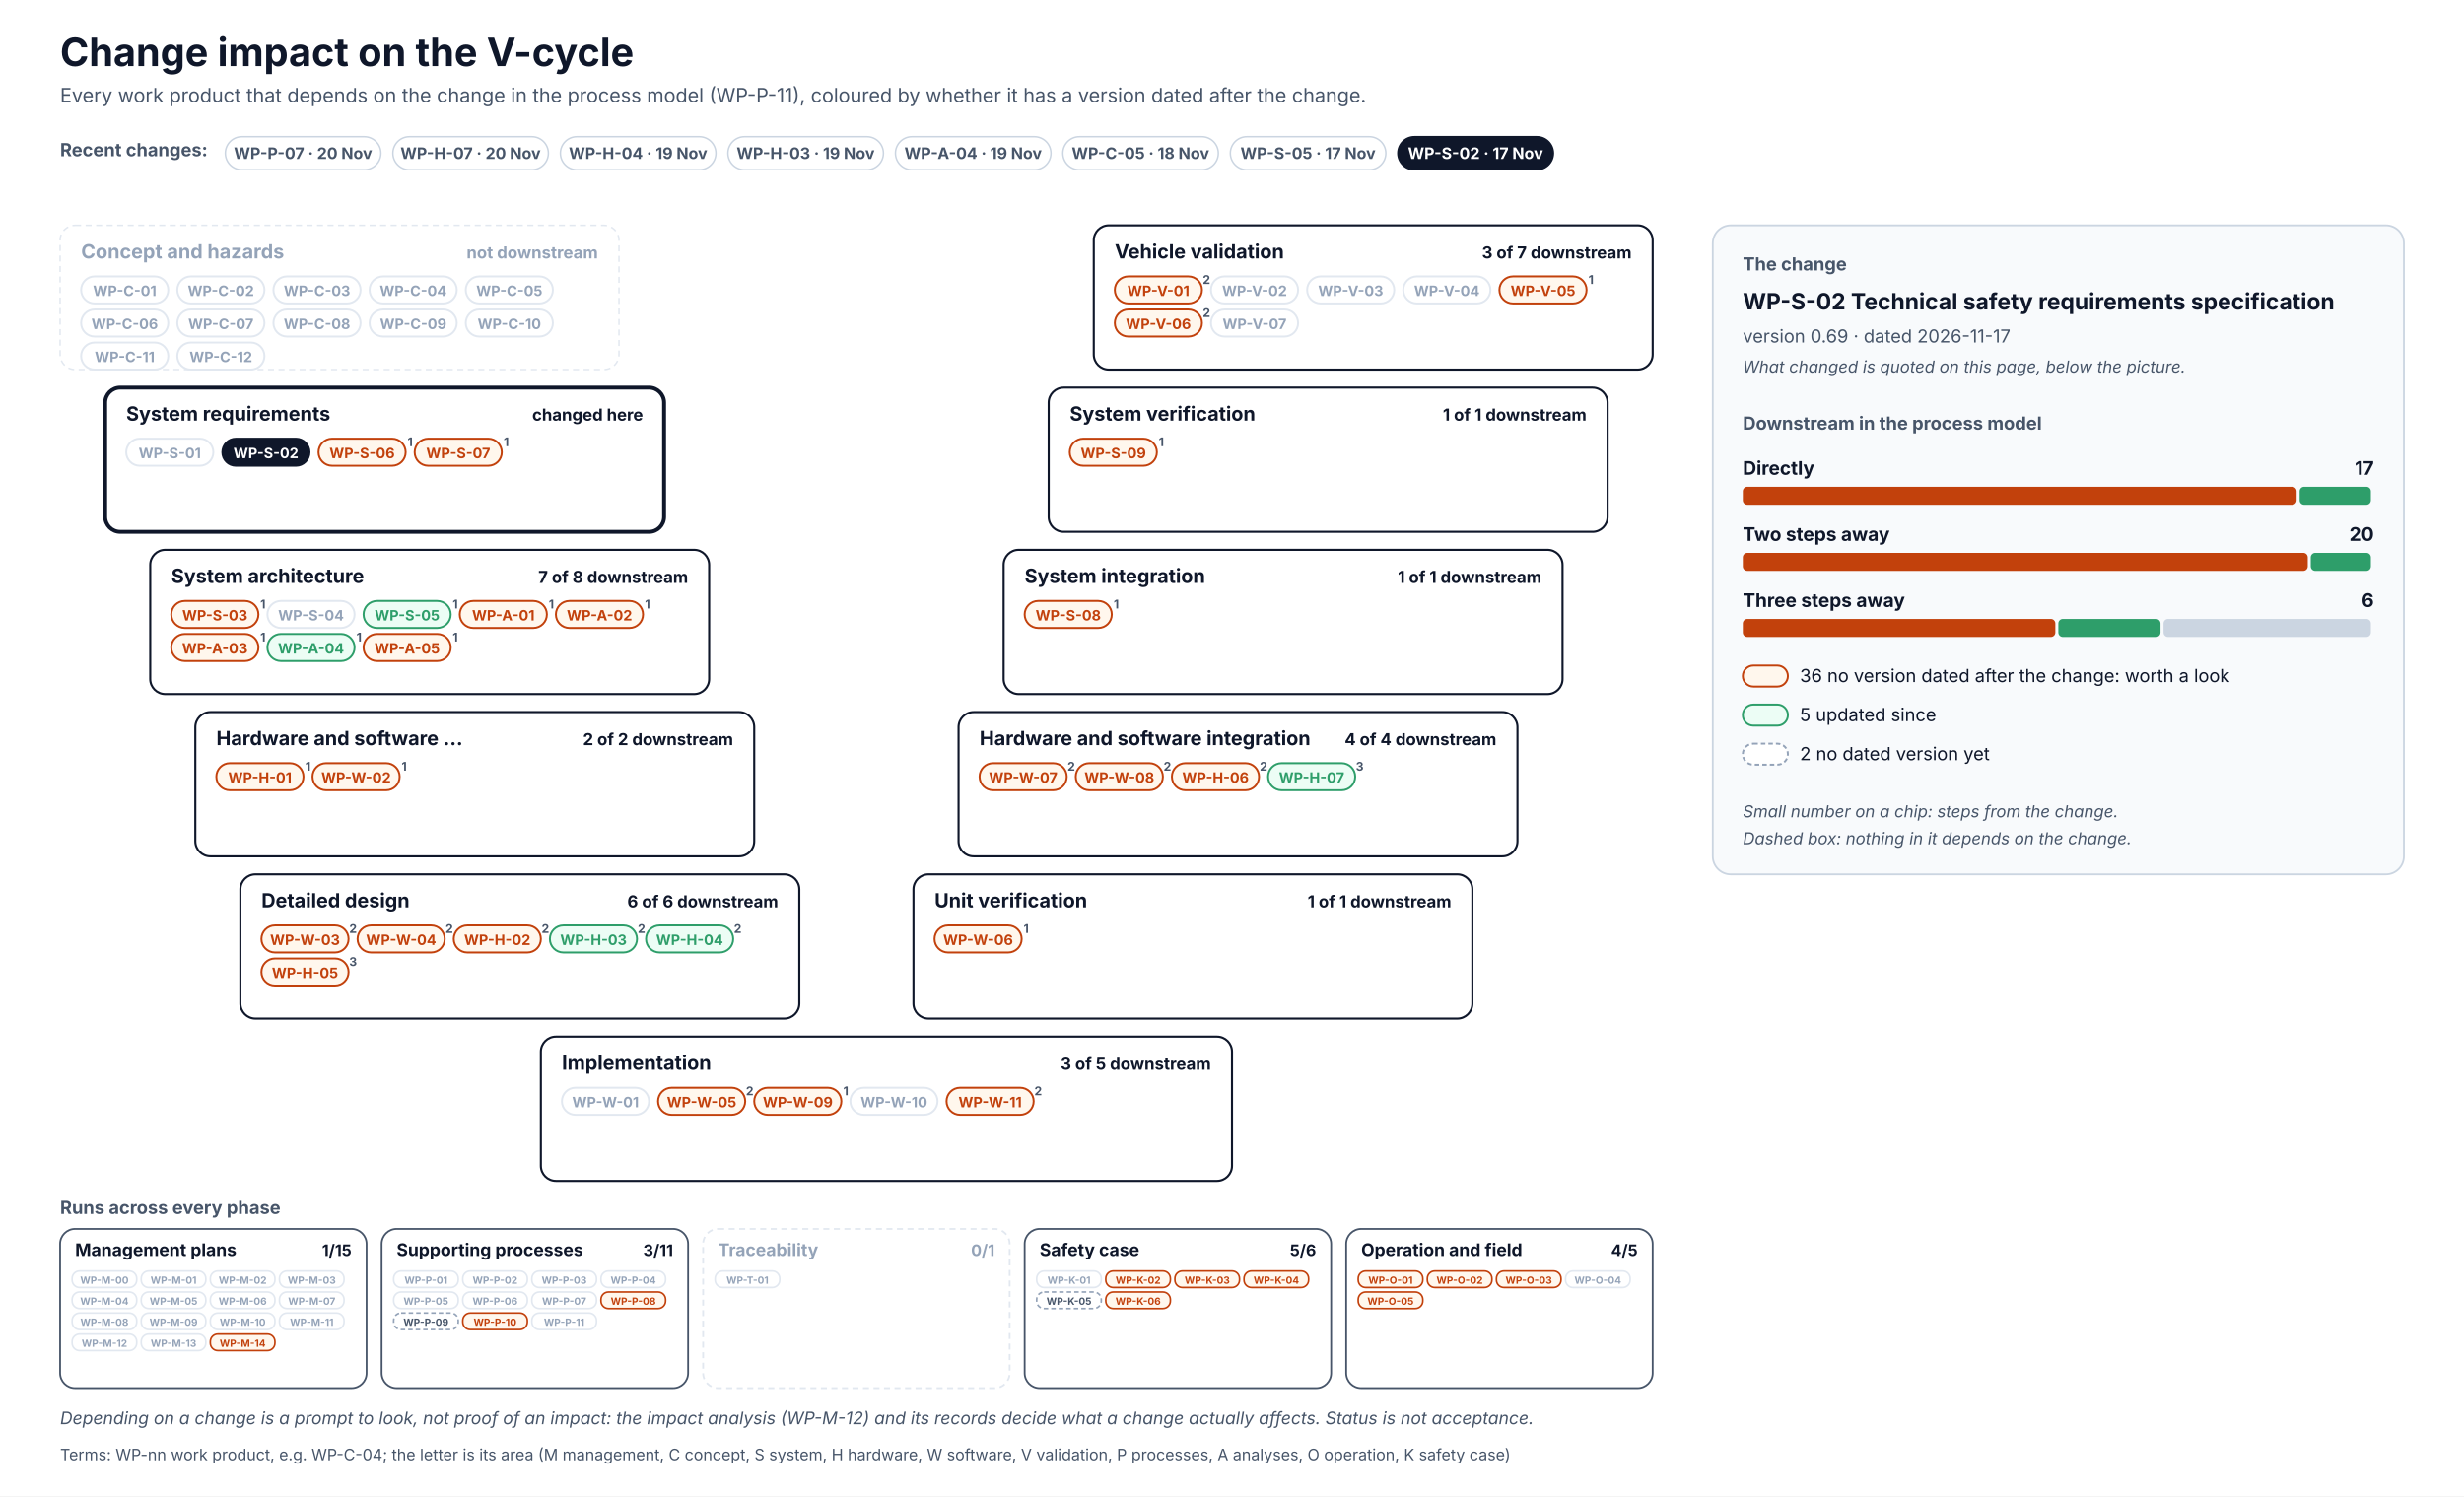
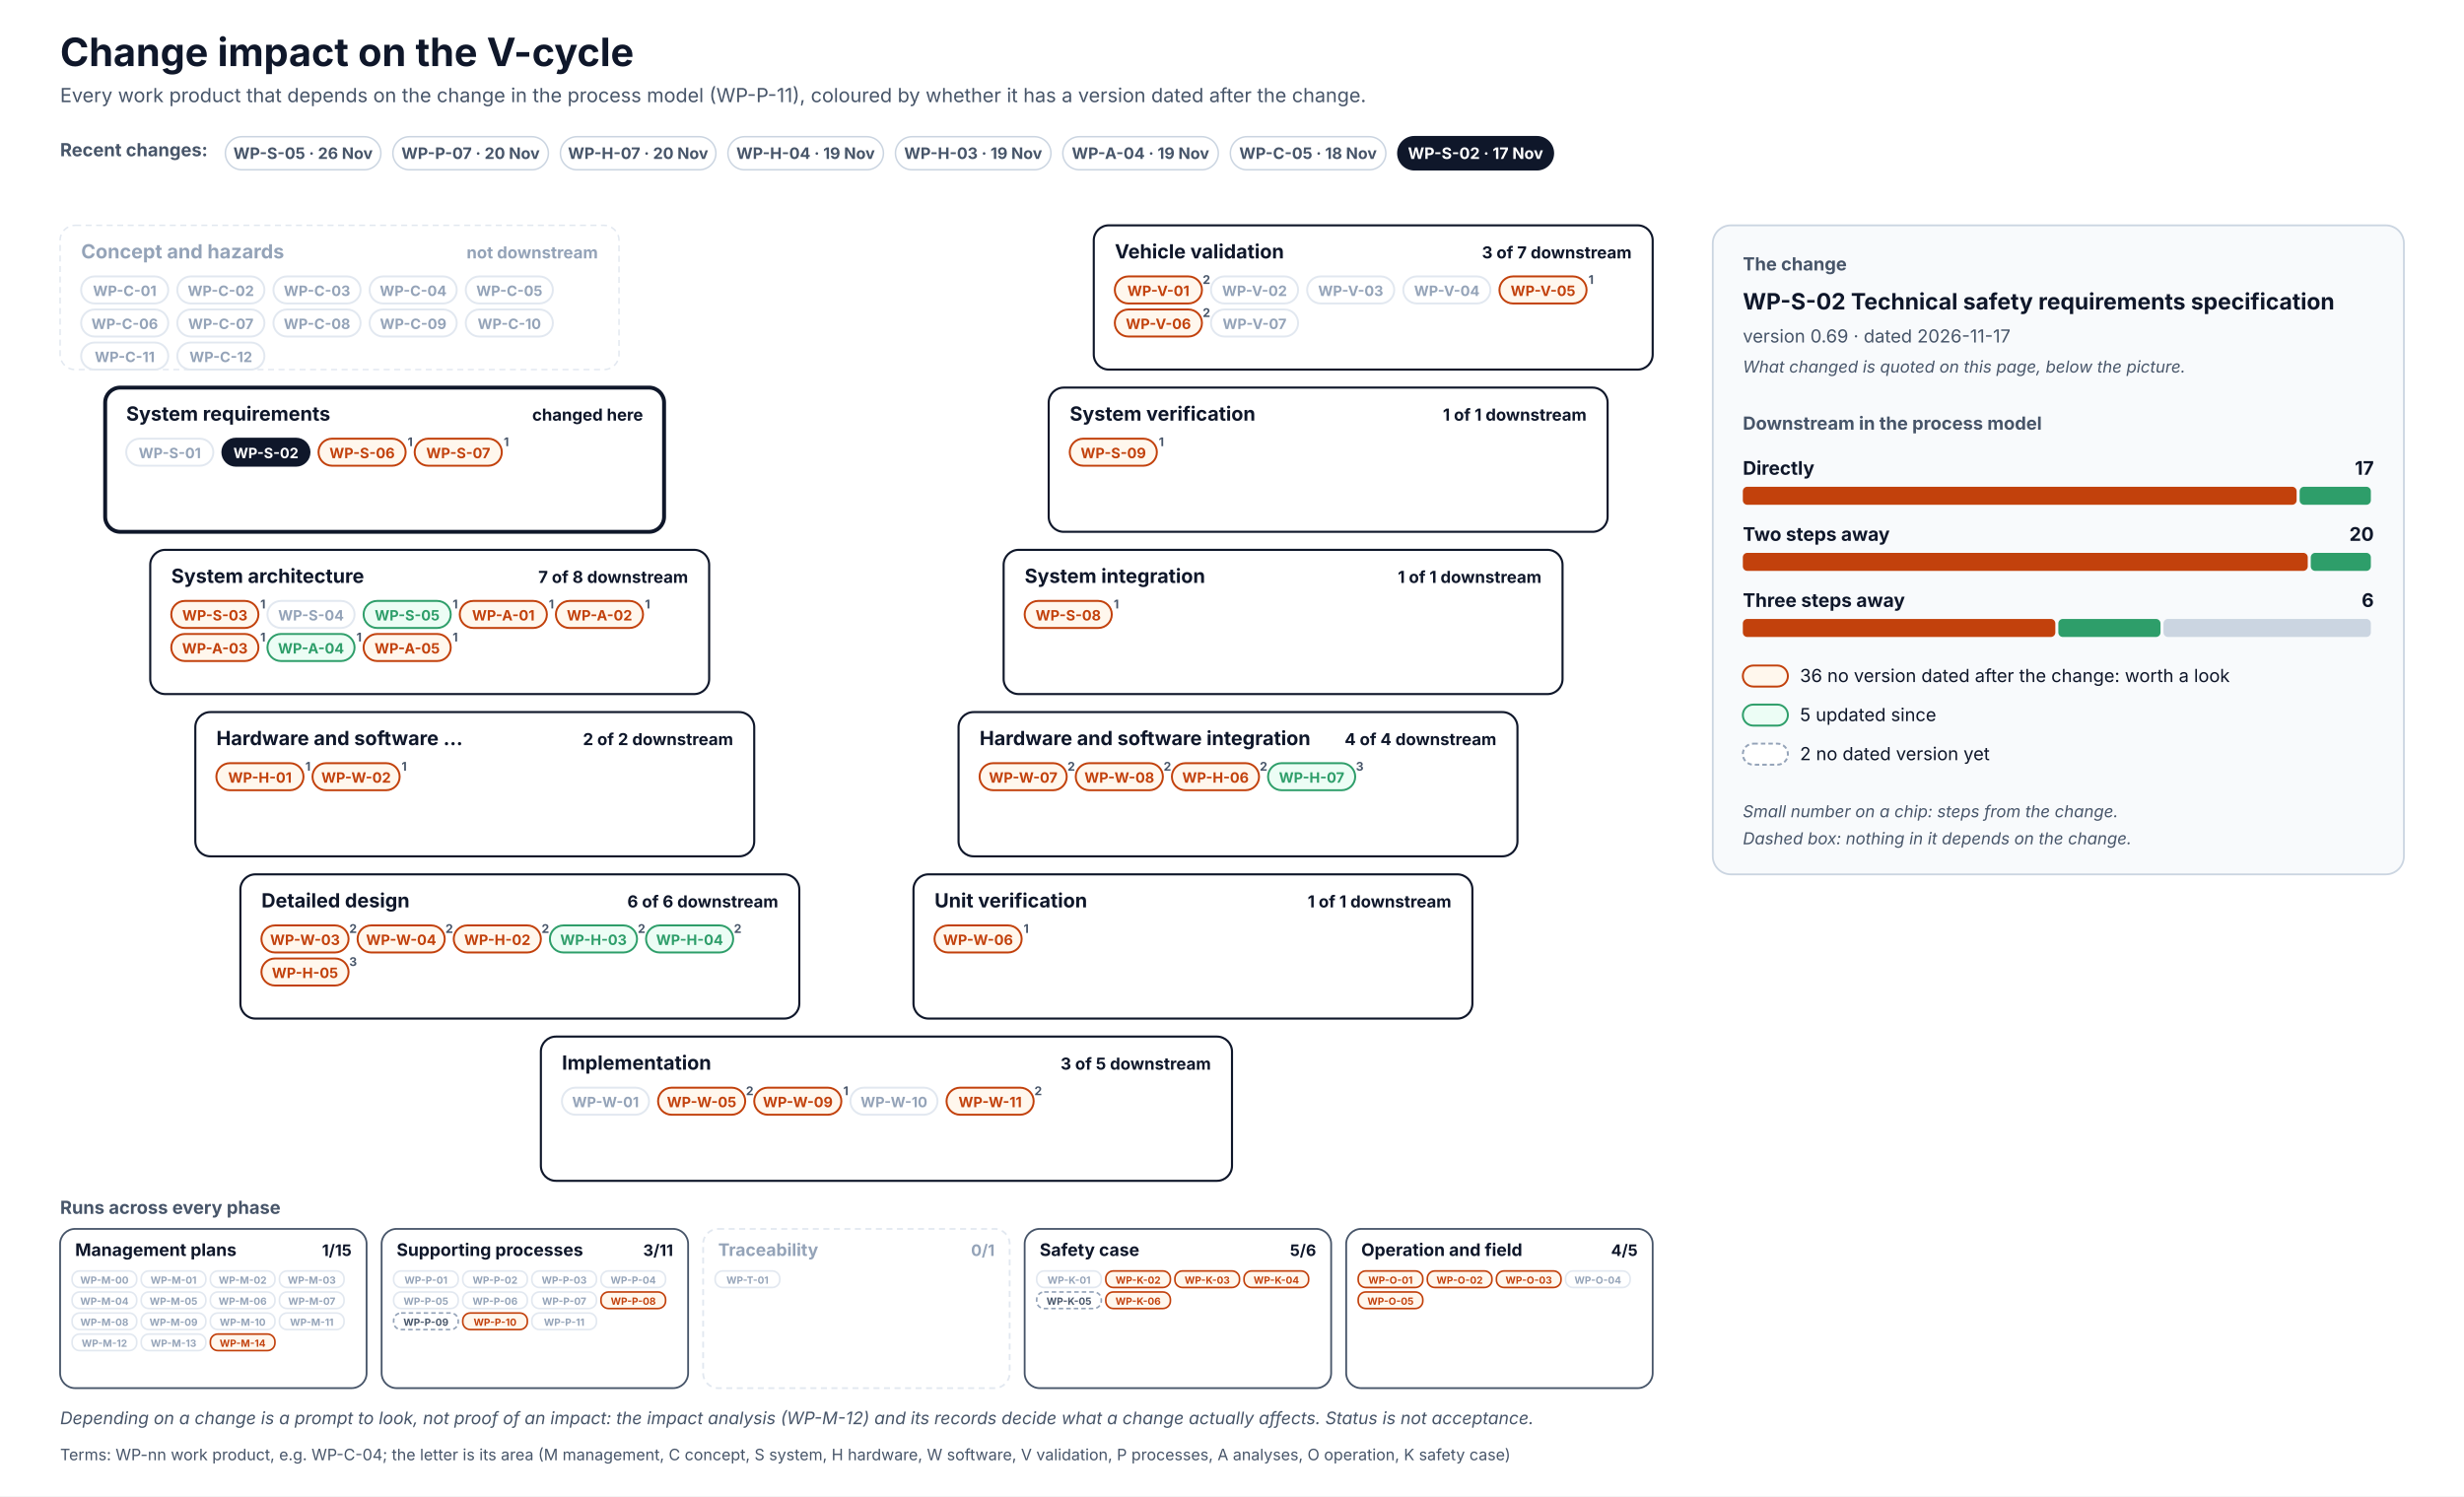
<svg xmlns="http://www.w3.org/2000/svg" width="1640" height="996" viewBox="0 0 1640 996" font-family="Inter, 'Segoe UI', Helvetica, Arial, sans-serif" role="img">
  <defs>
    <pattern id="hatch" patternUnits="userSpaceOnUse" width="6" height="6" patternTransform="rotate(45)">
      <rect width="6" height="6" fill="#F1F5F9" />
      <line x1="0" y1="0" x2="0" y2="6" stroke="#CBD5E1" stroke-width="2" />
    </pattern>
  </defs>
  <rect x="0" y="0" width="1640" height="996" rx="0" fill="#FFFFFF" stroke="none" stroke-width="0" />
  <text x="40" y="44" font-size="26" fill="#0F172A" font-weight="700">Change impact on the V-cycle</text>
  <text x="40" y="68" font-size="13" fill="#475569">Every work product that depends on the change in the process model (WP-P-11), coloured by whether it has a version dated after the change.</text>
  <text x="40" y="104" font-size="12" fill="#475569" font-weight="700">Recent changes:</text>
  <g transform="translate(150,91)">
    <rect x="0" y="0" width="103.5" height="22" rx="11.0" fill="#FFFFFF" stroke="#CBD5E1" stroke-width="1" />
+     <text x="51.7" y="14.8" font-size="10.5" fill="#475569" font-weight="700" text-anchor="middle">WP-S-05 · 26 Nov</text>
+   </g>
+   <g transform="translate(261.5,91)">
+     <rect x="0" y="0" width="103.5" height="22" rx="11.0" fill="#FFFFFF" stroke="#CBD5E1" stroke-width="1" />
    <text x="51.7" y="14.8" font-size="10.5" fill="#475569" font-weight="700" text-anchor="middle">WP-P-07 · 20 Nov</text>
  </g>
-   <g transform="translate(261.5,91)">
+   <g transform="translate(373,91)">
    <rect x="0" y="0" width="103.5" height="22" rx="11.0" fill="#FFFFFF" stroke="#CBD5E1" stroke-width="1" />
    <text x="51.7" y="14.8" font-size="10.5" fill="#475569" font-weight="700" text-anchor="middle">WP-H-07 · 20 Nov</text>
  </g>
-   <g transform="translate(373,91)">
+   <g transform="translate(484.5,91)">
    <rect x="0" y="0" width="103.5" height="22" rx="11.0" fill="#FFFFFF" stroke="#CBD5E1" stroke-width="1" />
    <text x="51.7" y="14.8" font-size="10.5" fill="#475569" font-weight="700" text-anchor="middle">WP-H-04 · 19 Nov</text>
  </g>
-   <g transform="translate(484.5,91)">
+   <g transform="translate(596,91)">
    <rect x="0" y="0" width="103.5" height="22" rx="11.0" fill="#FFFFFF" stroke="#CBD5E1" stroke-width="1" />
    <text x="51.7" y="14.8" font-size="10.5" fill="#475569" font-weight="700" text-anchor="middle">WP-H-03 · 19 Nov</text>
  </g>
-   <g transform="translate(596,91)">
+   <g transform="translate(707.4,91)">
    <rect x="0" y="0" width="103.5" height="22" rx="11.0" fill="#FFFFFF" stroke="#CBD5E1" stroke-width="1" />
    <text x="51.7" y="14.8" font-size="10.5" fill="#475569" font-weight="700" text-anchor="middle">WP-A-04 · 19 Nov</text>
  </g>
-   <g transform="translate(707.4,91)">
+   <g transform="translate(818.9,91)">
    <rect x="0" y="0" width="103.5" height="22" rx="11.0" fill="#FFFFFF" stroke="#CBD5E1" stroke-width="1" />
    <text x="51.7" y="14.8" font-size="10.5" fill="#475569" font-weight="700" text-anchor="middle">WP-C-05 · 18 Nov</text>
-   </g>
-   <g transform="translate(818.9,91)">
-     <rect x="0" y="0" width="103.5" height="22" rx="11.0" fill="#FFFFFF" stroke="#CBD5E1" stroke-width="1" />
-     <text x="51.7" y="14.8" font-size="10.5" fill="#475569" font-weight="700" text-anchor="middle">WP-S-05 · 17 Nov</text>
  </g>
  <g transform="translate(930.4,91)">
    <rect x="0" y="0" width="103.5" height="22" rx="11.0" fill="#0F172A" stroke="#0F172A" stroke-width="1" />
    <text x="51.7" y="14.8" font-size="10.5" fill="#FFFFFF" font-weight="700" text-anchor="middle">WP-S-02 · 17 Nov</text>
  </g>
  <rect x="40" y="150" width="372" height="96" rx="10" fill="#FFFFFF" stroke="#E2E8F0" stroke-width="1" stroke-dasharray="4 3" />
  <text x="54" y="172" font-size="13" fill="#94A3B8" font-weight="700">Concept and hazards</text>
  <text x="398" y="172" font-size="11" fill="#94A3B8" font-weight="700" text-anchor="end">not downstream</text>
  <rect x="54" y="184" width="58" height="18" rx="9.0" fill="#FFFFFF" stroke="#E2E8F0" stroke-width="1.3" />
  <text x="83" y="197" font-size="9.5" fill="#94A3B8" font-weight="700" text-anchor="middle">WP-C-01</text>
  <rect x="118" y="184" width="58" height="18" rx="9.0" fill="#FFFFFF" stroke="#E2E8F0" stroke-width="1.3" />
  <text x="147" y="197" font-size="9.5" fill="#94A3B8" font-weight="700" text-anchor="middle">WP-C-02</text>
  <rect x="182" y="184" width="58" height="18" rx="9.0" fill="#FFFFFF" stroke="#E2E8F0" stroke-width="1.3" />
  <text x="211" y="197" font-size="9.5" fill="#94A3B8" font-weight="700" text-anchor="middle">WP-C-03</text>
  <rect x="246" y="184" width="58" height="18" rx="9.0" fill="#FFFFFF" stroke="#E2E8F0" stroke-width="1.3" />
  <text x="275" y="197" font-size="9.5" fill="#94A3B8" font-weight="700" text-anchor="middle">WP-C-04</text>
  <rect x="310" y="184" width="58" height="18" rx="9.0" fill="#FFFFFF" stroke="#E2E8F0" stroke-width="1.3" />
  <text x="339" y="197" font-size="9.5" fill="#94A3B8" font-weight="700" text-anchor="middle">WP-C-05</text>
  <rect x="54" y="206" width="58" height="18" rx="9.0" fill="#FFFFFF" stroke="#E2E8F0" stroke-width="1.3" />
  <text x="83" y="219" font-size="9.5" fill="#94A3B8" font-weight="700" text-anchor="middle">WP-C-06</text>
  <rect x="118" y="206" width="58" height="18" rx="9.0" fill="#FFFFFF" stroke="#E2E8F0" stroke-width="1.3" />
  <text x="147" y="219" font-size="9.5" fill="#94A3B8" font-weight="700" text-anchor="middle">WP-C-07</text>
  <rect x="182" y="206" width="58" height="18" rx="9.0" fill="#FFFFFF" stroke="#E2E8F0" stroke-width="1.3" />
  <text x="211" y="219" font-size="9.5" fill="#94A3B8" font-weight="700" text-anchor="middle">WP-C-08</text>
  <rect x="246" y="206" width="58" height="18" rx="9.0" fill="#FFFFFF" stroke="#E2E8F0" stroke-width="1.3" />
  <text x="275" y="219" font-size="9.5" fill="#94A3B8" font-weight="700" text-anchor="middle">WP-C-09</text>
  <rect x="310" y="206" width="58" height="18" rx="9.0" fill="#FFFFFF" stroke="#E2E8F0" stroke-width="1.3" />
  <text x="339" y="219" font-size="9.5" fill="#94A3B8" font-weight="700" text-anchor="middle">WP-C-10</text>
  <rect x="54" y="228" width="58" height="18" rx="9.0" fill="#FFFFFF" stroke="#E2E8F0" stroke-width="1.3" />
  <text x="83" y="241" font-size="9.5" fill="#94A3B8" font-weight="700" text-anchor="middle">WP-C-11</text>
  <rect x="118" y="228" width="58" height="18" rx="9.0" fill="#FFFFFF" stroke="#E2E8F0" stroke-width="1.3" />
  <text x="147" y="241" font-size="9.5" fill="#94A3B8" font-weight="700" text-anchor="middle">WP-C-12</text>
  <rect x="728" y="150" width="372" height="96" rx="10" fill="#FFFFFF" stroke="#0F172A" stroke-width="1.4" />
  <text x="742" y="172" font-size="13" fill="#0F172A" font-weight="700">Vehicle validation</text>
  <text x="1086" y="172" font-size="11" fill="#0F172A" font-weight="700" text-anchor="end">3 of 7 downstream</text>
  <rect x="742" y="184" width="58" height="18" rx="9.0" fill="#FFF7ED" stroke="#C2410C" stroke-width="1.3" />
  <text x="771" y="197" font-size="9.5" fill="#C2410C" font-weight="700" text-anchor="middle">WP-V-01</text>
  <text x="803" y="189" font-size="8" fill="#475569" font-weight="700" text-anchor="middle">2</text>
  <rect x="806" y="184" width="58" height="18" rx="9.0" fill="#FFFFFF" stroke="#E2E8F0" stroke-width="1.3" />
  <text x="835" y="197" font-size="9.5" fill="#94A3B8" font-weight="700" text-anchor="middle">WP-V-02</text>
  <rect x="870" y="184" width="58" height="18" rx="9.0" fill="#FFFFFF" stroke="#E2E8F0" stroke-width="1.3" />
  <text x="899" y="197" font-size="9.5" fill="#94A3B8" font-weight="700" text-anchor="middle">WP-V-03</text>
  <rect x="934" y="184" width="58" height="18" rx="9.0" fill="#FFFFFF" stroke="#E2E8F0" stroke-width="1.3" />
  <text x="963" y="197" font-size="9.5" fill="#94A3B8" font-weight="700" text-anchor="middle">WP-V-04</text>
  <rect x="998" y="184" width="58" height="18" rx="9.0" fill="#FFF7ED" stroke="#C2410C" stroke-width="1.3" />
  <text x="1027" y="197" font-size="9.5" fill="#C2410C" font-weight="700" text-anchor="middle">WP-V-05</text>
  <text x="1059" y="189" font-size="8" fill="#475569" font-weight="700" text-anchor="middle">1</text>
  <rect x="742" y="206" width="58" height="18" rx="9.0" fill="#FFF7ED" stroke="#C2410C" stroke-width="1.3" />
  <text x="771" y="219" font-size="9.5" fill="#C2410C" font-weight="700" text-anchor="middle">WP-V-06</text>
  <text x="803" y="211" font-size="8" fill="#475569" font-weight="700" text-anchor="middle">2</text>
  <rect x="806" y="206" width="58" height="18" rx="9.0" fill="#FFFFFF" stroke="#E2E8F0" stroke-width="1.3" />
  <text x="835" y="219" font-size="9.5" fill="#94A3B8" font-weight="700" text-anchor="middle">WP-V-07</text>
  <rect x="70" y="258" width="372" height="96" rx="10" fill="#FFFFFF" stroke="#0F172A" stroke-width="2.6" />
  <text x="84" y="280" font-size="13" fill="#0F172A" font-weight="700">System requirements</text>
  <text x="428" y="280" font-size="11" fill="#0F172A" font-weight="700" text-anchor="end">changed here</text>
  <rect x="84" y="292" width="58" height="18" rx="9.0" fill="#FFFFFF" stroke="#E2E8F0" stroke-width="1.3" />
  <text x="113" y="305" font-size="9.5" fill="#94A3B8" font-weight="700" text-anchor="middle">WP-S-01</text>
  <rect x="148" y="292" width="58" height="18" rx="9.0" fill="#0F172A" stroke="#0F172A" stroke-width="1.3" />
  <text x="177" y="305" font-size="9.5" fill="#FFFFFF" font-weight="700" text-anchor="middle">WP-S-02</text>
  <rect x="212" y="292" width="58" height="18" rx="9.0" fill="#FFF7ED" stroke="#C2410C" stroke-width="1.3" />
  <text x="241" y="305" font-size="9.5" fill="#C2410C" font-weight="700" text-anchor="middle">WP-S-06</text>
  <text x="273" y="297" font-size="8" fill="#475569" font-weight="700" text-anchor="middle">1</text>
  <rect x="276" y="292" width="58" height="18" rx="9.0" fill="#FFF7ED" stroke="#C2410C" stroke-width="1.3" />
  <text x="305" y="305" font-size="9.5" fill="#C2410C" font-weight="700" text-anchor="middle">WP-S-07</text>
  <text x="337" y="297" font-size="8" fill="#475569" font-weight="700" text-anchor="middle">1</text>
  <rect x="698" y="258" width="372" height="96" rx="10" fill="#FFFFFF" stroke="#0F172A" stroke-width="1.4" />
  <text x="712" y="280" font-size="13" fill="#0F172A" font-weight="700">System verification</text>
  <text x="1056" y="280" font-size="11" fill="#0F172A" font-weight="700" text-anchor="end">1 of 1 downstream</text>
  <rect x="712" y="292" width="58" height="18" rx="9.0" fill="#FFF7ED" stroke="#C2410C" stroke-width="1.3" />
  <text x="741" y="305" font-size="9.5" fill="#C2410C" font-weight="700" text-anchor="middle">WP-S-09</text>
  <text x="773" y="297" font-size="8" fill="#475569" font-weight="700" text-anchor="middle">1</text>
  <rect x="100" y="366" width="372" height="96" rx="10" fill="#FFFFFF" stroke="#0F172A" stroke-width="1.4" />
  <text x="114" y="388" font-size="13" fill="#0F172A" font-weight="700">System architecture</text>
  <text x="458" y="388" font-size="11" fill="#0F172A" font-weight="700" text-anchor="end">7 of 8 downstream</text>
  <rect x="114" y="400" width="58" height="18" rx="9.0" fill="#FFF7ED" stroke="#C2410C" stroke-width="1.3" />
  <text x="143" y="413" font-size="9.5" fill="#C2410C" font-weight="700" text-anchor="middle">WP-S-03</text>
  <text x="175" y="405" font-size="8" fill="#475569" font-weight="700" text-anchor="middle">1</text>
  <rect x="178" y="400" width="58" height="18" rx="9.0" fill="#FFFFFF" stroke="#E2E8F0" stroke-width="1.3" />
  <text x="207" y="413" font-size="9.5" fill="#94A3B8" font-weight="700" text-anchor="middle">WP-S-04</text>
  <rect x="242" y="400" width="58" height="18" rx="9.0" fill="#ECFDF5" stroke="#2E9E6A" stroke-width="1.3" />
  <text x="271" y="413" font-size="9.5" fill="#2E9E6A" font-weight="700" text-anchor="middle">WP-S-05</text>
  <text x="303" y="405" font-size="8" fill="#475569" font-weight="700" text-anchor="middle">1</text>
  <rect x="306" y="400" width="58" height="18" rx="9.0" fill="#FFF7ED" stroke="#C2410C" stroke-width="1.3" />
  <text x="335" y="413" font-size="9.5" fill="#C2410C" font-weight="700" text-anchor="middle">WP-A-01</text>
  <text x="367" y="405" font-size="8" fill="#475569" font-weight="700" text-anchor="middle">1</text>
  <rect x="370" y="400" width="58" height="18" rx="9.0" fill="#FFF7ED" stroke="#C2410C" stroke-width="1.3" />
  <text x="399" y="413" font-size="9.5" fill="#C2410C" font-weight="700" text-anchor="middle">WP-A-02</text>
  <text x="431" y="405" font-size="8" fill="#475569" font-weight="700" text-anchor="middle">1</text>
  <rect x="114" y="422" width="58" height="18" rx="9.0" fill="#FFF7ED" stroke="#C2410C" stroke-width="1.3" />
  <text x="143" y="435" font-size="9.5" fill="#C2410C" font-weight="700" text-anchor="middle">WP-A-03</text>
  <text x="175" y="427" font-size="8" fill="#475569" font-weight="700" text-anchor="middle">1</text>
  <rect x="178" y="422" width="58" height="18" rx="9.0" fill="#ECFDF5" stroke="#2E9E6A" stroke-width="1.3" />
  <text x="207" y="435" font-size="9.5" fill="#2E9E6A" font-weight="700" text-anchor="middle">WP-A-04</text>
  <text x="239" y="427" font-size="8" fill="#475569" font-weight="700" text-anchor="middle">1</text>
  <rect x="242" y="422" width="58" height="18" rx="9.0" fill="#FFF7ED" stroke="#C2410C" stroke-width="1.3" />
  <text x="271" y="435" font-size="9.5" fill="#C2410C" font-weight="700" text-anchor="middle">WP-A-05</text>
  <text x="303" y="427" font-size="8" fill="#475569" font-weight="700" text-anchor="middle">1</text>
  <rect x="668" y="366" width="372" height="96" rx="10" fill="#FFFFFF" stroke="#0F172A" stroke-width="1.4" />
  <text x="682" y="388" font-size="13" fill="#0F172A" font-weight="700">System integration</text>
  <text x="1026" y="388" font-size="11" fill="#0F172A" font-weight="700" text-anchor="end">1 of 1 downstream</text>
  <rect x="682" y="400" width="58" height="18" rx="9.0" fill="#FFF7ED" stroke="#C2410C" stroke-width="1.3" />
  <text x="711" y="413" font-size="9.5" fill="#C2410C" font-weight="700" text-anchor="middle">WP-S-08</text>
  <text x="743" y="405" font-size="8" fill="#475569" font-weight="700" text-anchor="middle">1</text>
  <rect x="130" y="474" width="372" height="96" rx="10" fill="#FFFFFF" stroke="#0F172A" stroke-width="1.4" />
  <text x="144" y="496" font-size="13" fill="#0F172A" font-weight="700">Hardware and software …</text>
  <text x="488" y="496" font-size="11" fill="#0F172A" font-weight="700" text-anchor="end">2 of 2 downstream</text>
  <rect x="144" y="508" width="58" height="18" rx="9.0" fill="#FFF7ED" stroke="#C2410C" stroke-width="1.3" />
  <text x="173" y="521" font-size="9.5" fill="#C2410C" font-weight="700" text-anchor="middle">WP-H-01</text>
  <text x="205" y="513" font-size="8" fill="#475569" font-weight="700" text-anchor="middle">1</text>
  <rect x="208" y="508" width="58" height="18" rx="9.0" fill="#FFF7ED" stroke="#C2410C" stroke-width="1.3" />
  <text x="237" y="521" font-size="9.5" fill="#C2410C" font-weight="700" text-anchor="middle">WP-W-02</text>
  <text x="269" y="513" font-size="8" fill="#475569" font-weight="700" text-anchor="middle">1</text>
  <rect x="638" y="474" width="372" height="96" rx="10" fill="#FFFFFF" stroke="#0F172A" stroke-width="1.4" />
  <text x="652" y="496" font-size="13" fill="#0F172A" font-weight="700">Hardware and software integration</text>
  <text x="996" y="496" font-size="11" fill="#0F172A" font-weight="700" text-anchor="end">4 of 4 downstream</text>
  <rect x="652" y="508" width="58" height="18" rx="9.0" fill="#FFF7ED" stroke="#C2410C" stroke-width="1.3" />
  <text x="681" y="521" font-size="9.5" fill="#C2410C" font-weight="700" text-anchor="middle">WP-W-07</text>
  <text x="713" y="513" font-size="8" fill="#475569" font-weight="700" text-anchor="middle">2</text>
  <rect x="716" y="508" width="58" height="18" rx="9.0" fill="#FFF7ED" stroke="#C2410C" stroke-width="1.3" />
  <text x="745" y="521" font-size="9.5" fill="#C2410C" font-weight="700" text-anchor="middle">WP-W-08</text>
  <text x="777" y="513" font-size="8" fill="#475569" font-weight="700" text-anchor="middle">2</text>
  <rect x="780" y="508" width="58" height="18" rx="9.0" fill="#FFF7ED" stroke="#C2410C" stroke-width="1.3" />
  <text x="809" y="521" font-size="9.5" fill="#C2410C" font-weight="700" text-anchor="middle">WP-H-06</text>
  <text x="841" y="513" font-size="8" fill="#475569" font-weight="700" text-anchor="middle">2</text>
  <rect x="844" y="508" width="58" height="18" rx="9.0" fill="#ECFDF5" stroke="#2E9E6A" stroke-width="1.3" />
  <text x="873" y="521" font-size="9.5" fill="#2E9E6A" font-weight="700" text-anchor="middle">WP-H-07</text>
  <text x="905" y="513" font-size="8" fill="#475569" font-weight="700" text-anchor="middle">3</text>
  <rect x="160" y="582" width="372" height="96" rx="10" fill="#FFFFFF" stroke="#0F172A" stroke-width="1.4" />
  <text x="174" y="604" font-size="13" fill="#0F172A" font-weight="700">Detailed design</text>
  <text x="518" y="604" font-size="11" fill="#0F172A" font-weight="700" text-anchor="end">6 of 6 downstream</text>
  <rect x="174" y="616" width="58" height="18" rx="9.0" fill="#FFF7ED" stroke="#C2410C" stroke-width="1.3" />
  <text x="203" y="629" font-size="9.5" fill="#C2410C" font-weight="700" text-anchor="middle">WP-W-03</text>
  <text x="235" y="621" font-size="8" fill="#475569" font-weight="700" text-anchor="middle">2</text>
  <rect x="238" y="616" width="58" height="18" rx="9.0" fill="#FFF7ED" stroke="#C2410C" stroke-width="1.3" />
  <text x="267" y="629" font-size="9.5" fill="#C2410C" font-weight="700" text-anchor="middle">WP-W-04</text>
  <text x="299" y="621" font-size="8" fill="#475569" font-weight="700" text-anchor="middle">2</text>
  <rect x="302" y="616" width="58" height="18" rx="9.0" fill="#FFF7ED" stroke="#C2410C" stroke-width="1.3" />
  <text x="331" y="629" font-size="9.5" fill="#C2410C" font-weight="700" text-anchor="middle">WP-H-02</text>
  <text x="363" y="621" font-size="8" fill="#475569" font-weight="700" text-anchor="middle">2</text>
  <rect x="366" y="616" width="58" height="18" rx="9.0" fill="#ECFDF5" stroke="#2E9E6A" stroke-width="1.3" />
  <text x="395" y="629" font-size="9.5" fill="#2E9E6A" font-weight="700" text-anchor="middle">WP-H-03</text>
  <text x="427" y="621" font-size="8" fill="#475569" font-weight="700" text-anchor="middle">2</text>
  <rect x="430" y="616" width="58" height="18" rx="9.0" fill="#ECFDF5" stroke="#2E9E6A" stroke-width="1.3" />
  <text x="459" y="629" font-size="9.5" fill="#2E9E6A" font-weight="700" text-anchor="middle">WP-H-04</text>
  <text x="491" y="621" font-size="8" fill="#475569" font-weight="700" text-anchor="middle">2</text>
  <rect x="174" y="638" width="58" height="18" rx="9.0" fill="#FFF7ED" stroke="#C2410C" stroke-width="1.3" />
  <text x="203" y="651" font-size="9.5" fill="#C2410C" font-weight="700" text-anchor="middle">WP-H-05</text>
  <text x="235" y="643" font-size="8" fill="#475569" font-weight="700" text-anchor="middle">3</text>
  <rect x="608" y="582" width="372" height="96" rx="10" fill="#FFFFFF" stroke="#0F172A" stroke-width="1.4" />
  <text x="622" y="604" font-size="13" fill="#0F172A" font-weight="700">Unit verification</text>
  <text x="966" y="604" font-size="11" fill="#0F172A" font-weight="700" text-anchor="end">1 of 1 downstream</text>
  <rect x="622" y="616" width="58" height="18" rx="9.0" fill="#FFF7ED" stroke="#C2410C" stroke-width="1.3" />
  <text x="651" y="629" font-size="9.5" fill="#C2410C" font-weight="700" text-anchor="middle">WP-W-06</text>
  <text x="683" y="621" font-size="8" fill="#475569" font-weight="700" text-anchor="middle">1</text>
  <rect x="360" y="690" width="460" height="96" rx="10" fill="#FFFFFF" stroke="#0F172A" stroke-width="1.4" />
  <text x="374" y="712" font-size="13" fill="#0F172A" font-weight="700">Implementation</text>
  <text x="806" y="712" font-size="11" fill="#0F172A" font-weight="700" text-anchor="end">3 of 5 downstream</text>
  <rect x="374" y="724" width="58" height="18" rx="9.0" fill="#FFFFFF" stroke="#E2E8F0" stroke-width="1.3" />
  <text x="403" y="737" font-size="9.5" fill="#94A3B8" font-weight="700" text-anchor="middle">WP-W-01</text>
  <rect x="438" y="724" width="58" height="18" rx="9.0" fill="#FFF7ED" stroke="#C2410C" stroke-width="1.3" />
  <text x="467" y="737" font-size="9.5" fill="#C2410C" font-weight="700" text-anchor="middle">WP-W-05</text>
  <text x="499" y="729" font-size="8" fill="#475569" font-weight="700" text-anchor="middle">2</text>
  <rect x="502" y="724" width="58" height="18" rx="9.0" fill="#FFF7ED" stroke="#C2410C" stroke-width="1.3" />
  <text x="531" y="737" font-size="9.5" fill="#C2410C" font-weight="700" text-anchor="middle">WP-W-09</text>
  <text x="563" y="729" font-size="8" fill="#475569" font-weight="700" text-anchor="middle">1</text>
  <rect x="566" y="724" width="58" height="18" rx="9.0" fill="#FFFFFF" stroke="#E2E8F0" stroke-width="1.3" />
  <text x="595" y="737" font-size="9.5" fill="#94A3B8" font-weight="700" text-anchor="middle">WP-W-10</text>
  <rect x="630" y="724" width="58" height="18" rx="9.0" fill="#FFF7ED" stroke="#C2410C" stroke-width="1.3" />
  <text x="659" y="737" font-size="9.5" fill="#C2410C" font-weight="700" text-anchor="middle">WP-W-11</text>
  <text x="691" y="729" font-size="8" fill="#475569" font-weight="700" text-anchor="middle">2</text>
  <text x="40" y="808" font-size="12" fill="#475569" font-weight="700">Runs across every phase</text>
  <rect x="40" y="818" width="204" height="106" rx="10" fill="#FFFFFF" stroke="#475569" stroke-width="1.2" />
  <text x="50" y="836" font-size="11.5" fill="#0F172A" font-weight="700">Management plans</text>
  <text x="234" y="836" font-size="10.5" fill="#0F172A" font-weight="700" text-anchor="end">1/15</text>
  <rect x="48" y="846" width="43" height="11" rx="5" fill="#FFFFFF" stroke="#E2E8F0" stroke-width="1.1" />
  <text x="69.5" y="854.5" font-size="6.6" fill="#94A3B8" font-weight="700" text-anchor="middle">WP-M-00</text>
  <rect x="94" y="846" width="43" height="11" rx="5" fill="#FFFFFF" stroke="#E2E8F0" stroke-width="1.1" />
  <text x="115.5" y="854.5" font-size="6.6" fill="#94A3B8" font-weight="700" text-anchor="middle">WP-M-01</text>
  <rect x="140" y="846" width="43" height="11" rx="5" fill="#FFFFFF" stroke="#E2E8F0" stroke-width="1.1" />
  <text x="161.5" y="854.5" font-size="6.6" fill="#94A3B8" font-weight="700" text-anchor="middle">WP-M-02</text>
  <rect x="186" y="846" width="43" height="11" rx="5" fill="#FFFFFF" stroke="#E2E8F0" stroke-width="1.1" />
  <text x="207.5" y="854.5" font-size="6.6" fill="#94A3B8" font-weight="700" text-anchor="middle">WP-M-03</text>
  <rect x="48" y="860" width="43" height="11" rx="5" fill="#FFFFFF" stroke="#E2E8F0" stroke-width="1.1" />
  <text x="69.5" y="868.5" font-size="6.6" fill="#94A3B8" font-weight="700" text-anchor="middle">WP-M-04</text>
  <rect x="94" y="860" width="43" height="11" rx="5" fill="#FFFFFF" stroke="#E2E8F0" stroke-width="1.1" />
  <text x="115.5" y="868.5" font-size="6.6" fill="#94A3B8" font-weight="700" text-anchor="middle">WP-M-05</text>
  <rect x="140" y="860" width="43" height="11" rx="5" fill="#FFFFFF" stroke="#E2E8F0" stroke-width="1.1" />
  <text x="161.5" y="868.5" font-size="6.6" fill="#94A3B8" font-weight="700" text-anchor="middle">WP-M-06</text>
  <rect x="186" y="860" width="43" height="11" rx="5" fill="#FFFFFF" stroke="#E2E8F0" stroke-width="1.1" />
  <text x="207.5" y="868.5" font-size="6.6" fill="#94A3B8" font-weight="700" text-anchor="middle">WP-M-07</text>
  <rect x="48" y="874" width="43" height="11" rx="5" fill="#FFFFFF" stroke="#E2E8F0" stroke-width="1.1" />
  <text x="69.5" y="882.5" font-size="6.6" fill="#94A3B8" font-weight="700" text-anchor="middle">WP-M-08</text>
  <rect x="94" y="874" width="43" height="11" rx="5" fill="#FFFFFF" stroke="#E2E8F0" stroke-width="1.1" />
  <text x="115.5" y="882.5" font-size="6.6" fill="#94A3B8" font-weight="700" text-anchor="middle">WP-M-09</text>
  <rect x="140" y="874" width="43" height="11" rx="5" fill="#FFFFFF" stroke="#E2E8F0" stroke-width="1.1" />
  <text x="161.5" y="882.5" font-size="6.6" fill="#94A3B8" font-weight="700" text-anchor="middle">WP-M-10</text>
  <rect x="186" y="874" width="43" height="11" rx="5" fill="#FFFFFF" stroke="#E2E8F0" stroke-width="1.1" />
  <text x="207.5" y="882.5" font-size="6.6" fill="#94A3B8" font-weight="700" text-anchor="middle">WP-M-11</text>
  <rect x="48" y="888" width="43" height="11" rx="5" fill="#FFFFFF" stroke="#E2E8F0" stroke-width="1.1" />
  <text x="69.5" y="896.5" font-size="6.6" fill="#94A3B8" font-weight="700" text-anchor="middle">WP-M-12</text>
  <rect x="94" y="888" width="43" height="11" rx="5" fill="#FFFFFF" stroke="#E2E8F0" stroke-width="1.1" />
  <text x="115.5" y="896.5" font-size="6.6" fill="#94A3B8" font-weight="700" text-anchor="middle">WP-M-13</text>
  <rect x="140" y="888" width="43" height="11" rx="5" fill="#FFF7ED" stroke="#C2410C" stroke-width="1.1" />
  <text x="161.5" y="896.5" font-size="6.6" fill="#C2410C" font-weight="700" text-anchor="middle">WP-M-14</text>
  <rect x="254" y="818" width="204" height="106" rx="10" fill="#FFFFFF" stroke="#475569" stroke-width="1.2" />
  <text x="264" y="836" font-size="11.5" fill="#0F172A" font-weight="700">Supporting processes</text>
  <text x="448" y="836" font-size="10.5" fill="#0F172A" font-weight="700" text-anchor="end">3/11</text>
  <rect x="262" y="846" width="43" height="11" rx="5" fill="#FFFFFF" stroke="#E2E8F0" stroke-width="1.1" />
  <text x="283.5" y="854.5" font-size="6.6" fill="#94A3B8" font-weight="700" text-anchor="middle">WP-P-01</text>
  <rect x="308" y="846" width="43" height="11" rx="5" fill="#FFFFFF" stroke="#E2E8F0" stroke-width="1.1" />
  <text x="329.5" y="854.5" font-size="6.6" fill="#94A3B8" font-weight="700" text-anchor="middle">WP-P-02</text>
  <rect x="354" y="846" width="43" height="11" rx="5" fill="#FFFFFF" stroke="#E2E8F0" stroke-width="1.1" />
  <text x="375.5" y="854.5" font-size="6.6" fill="#94A3B8" font-weight="700" text-anchor="middle">WP-P-03</text>
  <rect x="400" y="846" width="43" height="11" rx="5" fill="#FFFFFF" stroke="#E2E8F0" stroke-width="1.1" />
  <text x="421.5" y="854.5" font-size="6.6" fill="#94A3B8" font-weight="700" text-anchor="middle">WP-P-04</text>
  <rect x="262" y="860" width="43" height="11" rx="5" fill="#FFFFFF" stroke="#E2E8F0" stroke-width="1.1" />
  <text x="283.5" y="868.5" font-size="6.6" fill="#94A3B8" font-weight="700" text-anchor="middle">WP-P-05</text>
  <rect x="308" y="860" width="43" height="11" rx="5" fill="#FFFFFF" stroke="#E2E8F0" stroke-width="1.1" />
  <text x="329.5" y="868.5" font-size="6.6" fill="#94A3B8" font-weight="700" text-anchor="middle">WP-P-06</text>
  <rect x="354" y="860" width="43" height="11" rx="5" fill="#FFFFFF" stroke="#E2E8F0" stroke-width="1.1" />
  <text x="375.5" y="868.5" font-size="6.6" fill="#94A3B8" font-weight="700" text-anchor="middle">WP-P-07</text>
  <rect x="400" y="860" width="43" height="11" rx="5" fill="#FFF7ED" stroke="#C2410C" stroke-width="1.1" />
  <text x="421.5" y="868.5" font-size="6.6" fill="#C2410C" font-weight="700" text-anchor="middle">WP-P-08</text>
  <rect x="262" y="874" width="43" height="11" rx="5" fill="#FFFFFF" stroke="#94A3B8" stroke-width="1.1" stroke-dasharray="3 2" />
  <text x="283.5" y="882.5" font-size="6.6" fill="#475569" font-weight="700" text-anchor="middle">WP-P-09</text>
  <rect x="308" y="874" width="43" height="11" rx="5" fill="#FFF7ED" stroke="#C2410C" stroke-width="1.1" />
  <text x="329.5" y="882.5" font-size="6.6" fill="#C2410C" font-weight="700" text-anchor="middle">WP-P-10</text>
  <rect x="354" y="874" width="43" height="11" rx="5" fill="#FFFFFF" stroke="#E2E8F0" stroke-width="1.1" />
  <text x="375.5" y="882.5" font-size="6.6" fill="#94A3B8" font-weight="700" text-anchor="middle">WP-P-11</text>
  <rect x="468" y="818" width="204" height="106" rx="10" fill="#FFFFFF" stroke="#E2E8F0" stroke-width="1.2" stroke-dasharray="4 3" />
  <text x="478" y="836" font-size="11.5" fill="#94A3B8" font-weight="700">Traceability</text>
  <text x="662" y="836" font-size="10.5" fill="#94A3B8" font-weight="700" text-anchor="end">0/1</text>
  <rect x="476" y="846" width="43" height="11" rx="5" fill="#FFFFFF" stroke="#E2E8F0" stroke-width="1.1" />
  <text x="497.5" y="854.5" font-size="6.6" fill="#94A3B8" font-weight="700" text-anchor="middle">WP-T-01</text>
  <rect x="682" y="818" width="204" height="106" rx="10" fill="#FFFFFF" stroke="#475569" stroke-width="1.2" />
  <text x="692" y="836" font-size="11.5" fill="#0F172A" font-weight="700">Safety case</text>
  <text x="876" y="836" font-size="10.5" fill="#0F172A" font-weight="700" text-anchor="end">5/6</text>
  <rect x="690" y="846" width="43" height="11" rx="5" fill="#FFFFFF" stroke="#E2E8F0" stroke-width="1.1" />
  <text x="711.5" y="854.5" font-size="6.6" fill="#94A3B8" font-weight="700" text-anchor="middle">WP-K-01</text>
  <rect x="736" y="846" width="43" height="11" rx="5" fill="#FFF7ED" stroke="#C2410C" stroke-width="1.1" />
  <text x="757.5" y="854.5" font-size="6.6" fill="#C2410C" font-weight="700" text-anchor="middle">WP-K-02</text>
  <rect x="782" y="846" width="43" height="11" rx="5" fill="#FFF7ED" stroke="#C2410C" stroke-width="1.1" />
  <text x="803.5" y="854.5" font-size="6.6" fill="#C2410C" font-weight="700" text-anchor="middle">WP-K-03</text>
  <rect x="828" y="846" width="43" height="11" rx="5" fill="#FFF7ED" stroke="#C2410C" stroke-width="1.1" />
  <text x="849.5" y="854.5" font-size="6.6" fill="#C2410C" font-weight="700" text-anchor="middle">WP-K-04</text>
  <rect x="690" y="860" width="43" height="11" rx="5" fill="#FFFFFF" stroke="#94A3B8" stroke-width="1.1" stroke-dasharray="3 2" />
  <text x="711.5" y="868.5" font-size="6.6" fill="#475569" font-weight="700" text-anchor="middle">WP-K-05</text>
  <rect x="736" y="860" width="43" height="11" rx="5" fill="#FFF7ED" stroke="#C2410C" stroke-width="1.1" />
  <text x="757.5" y="868.5" font-size="6.6" fill="#C2410C" font-weight="700" text-anchor="middle">WP-K-06</text>
  <rect x="896" y="818" width="204" height="106" rx="10" fill="#FFFFFF" stroke="#475569" stroke-width="1.2" />
  <text x="906" y="836" font-size="11.5" fill="#0F172A" font-weight="700">Operation and field</text>
  <text x="1090" y="836" font-size="10.5" fill="#0F172A" font-weight="700" text-anchor="end">4/5</text>
  <rect x="904" y="846" width="43" height="11" rx="5" fill="#FFF7ED" stroke="#C2410C" stroke-width="1.1" />
  <text x="925.5" y="854.5" font-size="6.6" fill="#C2410C" font-weight="700" text-anchor="middle">WP-O-01</text>
  <rect x="950" y="846" width="43" height="11" rx="5" fill="#FFF7ED" stroke="#C2410C" stroke-width="1.1" />
  <text x="971.5" y="854.5" font-size="6.6" fill="#C2410C" font-weight="700" text-anchor="middle">WP-O-02</text>
  <rect x="996" y="846" width="43" height="11" rx="5" fill="#FFF7ED" stroke="#C2410C" stroke-width="1.1" />
  <text x="1017.5" y="854.5" font-size="6.6" fill="#C2410C" font-weight="700" text-anchor="middle">WP-O-03</text>
  <rect x="1042" y="846" width="43" height="11" rx="5" fill="#FFFFFF" stroke="#E2E8F0" stroke-width="1.1" />
  <text x="1063.5" y="854.5" font-size="6.6" fill="#94A3B8" font-weight="700" text-anchor="middle">WP-O-04</text>
  <rect x="904" y="860" width="43" height="11" rx="5" fill="#FFF7ED" stroke="#C2410C" stroke-width="1.1" />
  <text x="925.5" y="868.5" font-size="6.6" fill="#C2410C" font-weight="700" text-anchor="middle">WP-O-05</text>
  <rect x="1140" y="150" width="460" height="432" rx="12" fill="#F8FAFC" stroke="#CBD5E1" stroke-width="1.2" />
  <text x="1160" y="180" font-size="12" fill="#475569" font-weight="700">The change</text>
  <text x="1160" y="206" font-size="15" fill="#0F172A" font-weight="700">WP-S-02 Technical safety requirements specification</text>
  <text x="1160" y="228" font-size="12" fill="#475569">version 0.69 · dated 2026-11-17</text>
  <text x="1160" y="248" font-size="11" fill="#475569" font-style="italic">What changed is quoted on this page, below the picture.</text>
  <text x="1160" y="286" font-size="12" fill="#475569" font-weight="700">Downstream in the process model</text>
  <text x="1160" y="316" font-size="12.5" fill="#0F172A" font-weight="700">Directly</text>
  <text x="1580" y="316" font-size="12.5" fill="#0F172A" font-weight="700" text-anchor="end">17</text>
  <rect x="1160" y="324" width="368.6" height="12" rx="3" fill="#C2410C" stroke="none" stroke-width="0" />
  <rect x="1530.6" y="324" width="47.4" height="12" rx="3" fill="#2E9E6A" stroke="none" stroke-width="0" />
  <text x="1160" y="360" font-size="12.5" fill="#0F172A" font-weight="700">Two steps away</text>
  <text x="1580" y="360" font-size="12.5" fill="#0F172A" font-weight="700" text-anchor="end">20</text>
  <rect x="1160" y="368" width="376" height="12" rx="3" fill="#C2410C" stroke="none" stroke-width="0" />
  <rect x="1538" y="368" width="40" height="12" rx="3" fill="#2E9E6A" stroke="none" stroke-width="0" />
  <text x="1160" y="404" font-size="12.5" fill="#0F172A" font-weight="700">Three steps away</text>
  <text x="1580" y="404" font-size="12.5" fill="#0F172A" font-weight="700" text-anchor="end">6</text>
  <rect x="1160" y="412" width="208" height="12" rx="3" fill="#C2410C" stroke="none" stroke-width="0" />
  <rect x="1370" y="412" width="68" height="12" rx="3" fill="#2E9E6A" stroke="none" stroke-width="0" />
  <rect x="1440" y="412" width="138" height="12" rx="3" fill="#CBD5E1" stroke="none" stroke-width="0" />
  <rect x="1160" y="443" width="30" height="14" rx="7" fill="#FFF7ED" stroke="#C2410C" stroke-width="1.3" />
  <text x="1198" y="454" font-size="12" fill="#0F172A">36 no version dated after the change: worth a look</text>
  <rect x="1160" y="469" width="30" height="14" rx="7" fill="#ECFDF5" stroke="#2E9E6A" stroke-width="1.3" />
  <text x="1198" y="480" font-size="12" fill="#0F172A">5 updated since</text>
  <rect x="1160" y="495" width="30" height="14" rx="7" fill="#FFFFFF" stroke="#94A3B8" stroke-width="1.3" stroke-dasharray="3 2" />
  <text x="1198" y="506" font-size="12" fill="#0F172A">2 no dated version yet</text>
  <text x="1160" y="544" font-size="11" fill="#475569" font-style="italic">Small number on a chip: steps from the change.</text>
  <text x="1160" y="562" font-size="11" fill="#475569" font-style="italic">Dashed box: nothing in it depends on the change.</text>
  <text x="40" y="948" font-size="11.5" fill="#475569" font-style="italic">Depending on a change is a prompt to look, not proof of an impact: the impact analysis (WP-M-12) and its records decide what a change actually affects. Status is not acceptance.</text>
  <g class="terms">
    <text x="40" y="972" font-size="10.5" fill="#475569">Terms: WP-nn work product, e.g. WP-C-04; the letter is its area (M management, C concept, S system, H hardware, W software, V validation, P processes, A analyses, O operation, K safety case)</text>
  </g>
</svg>
